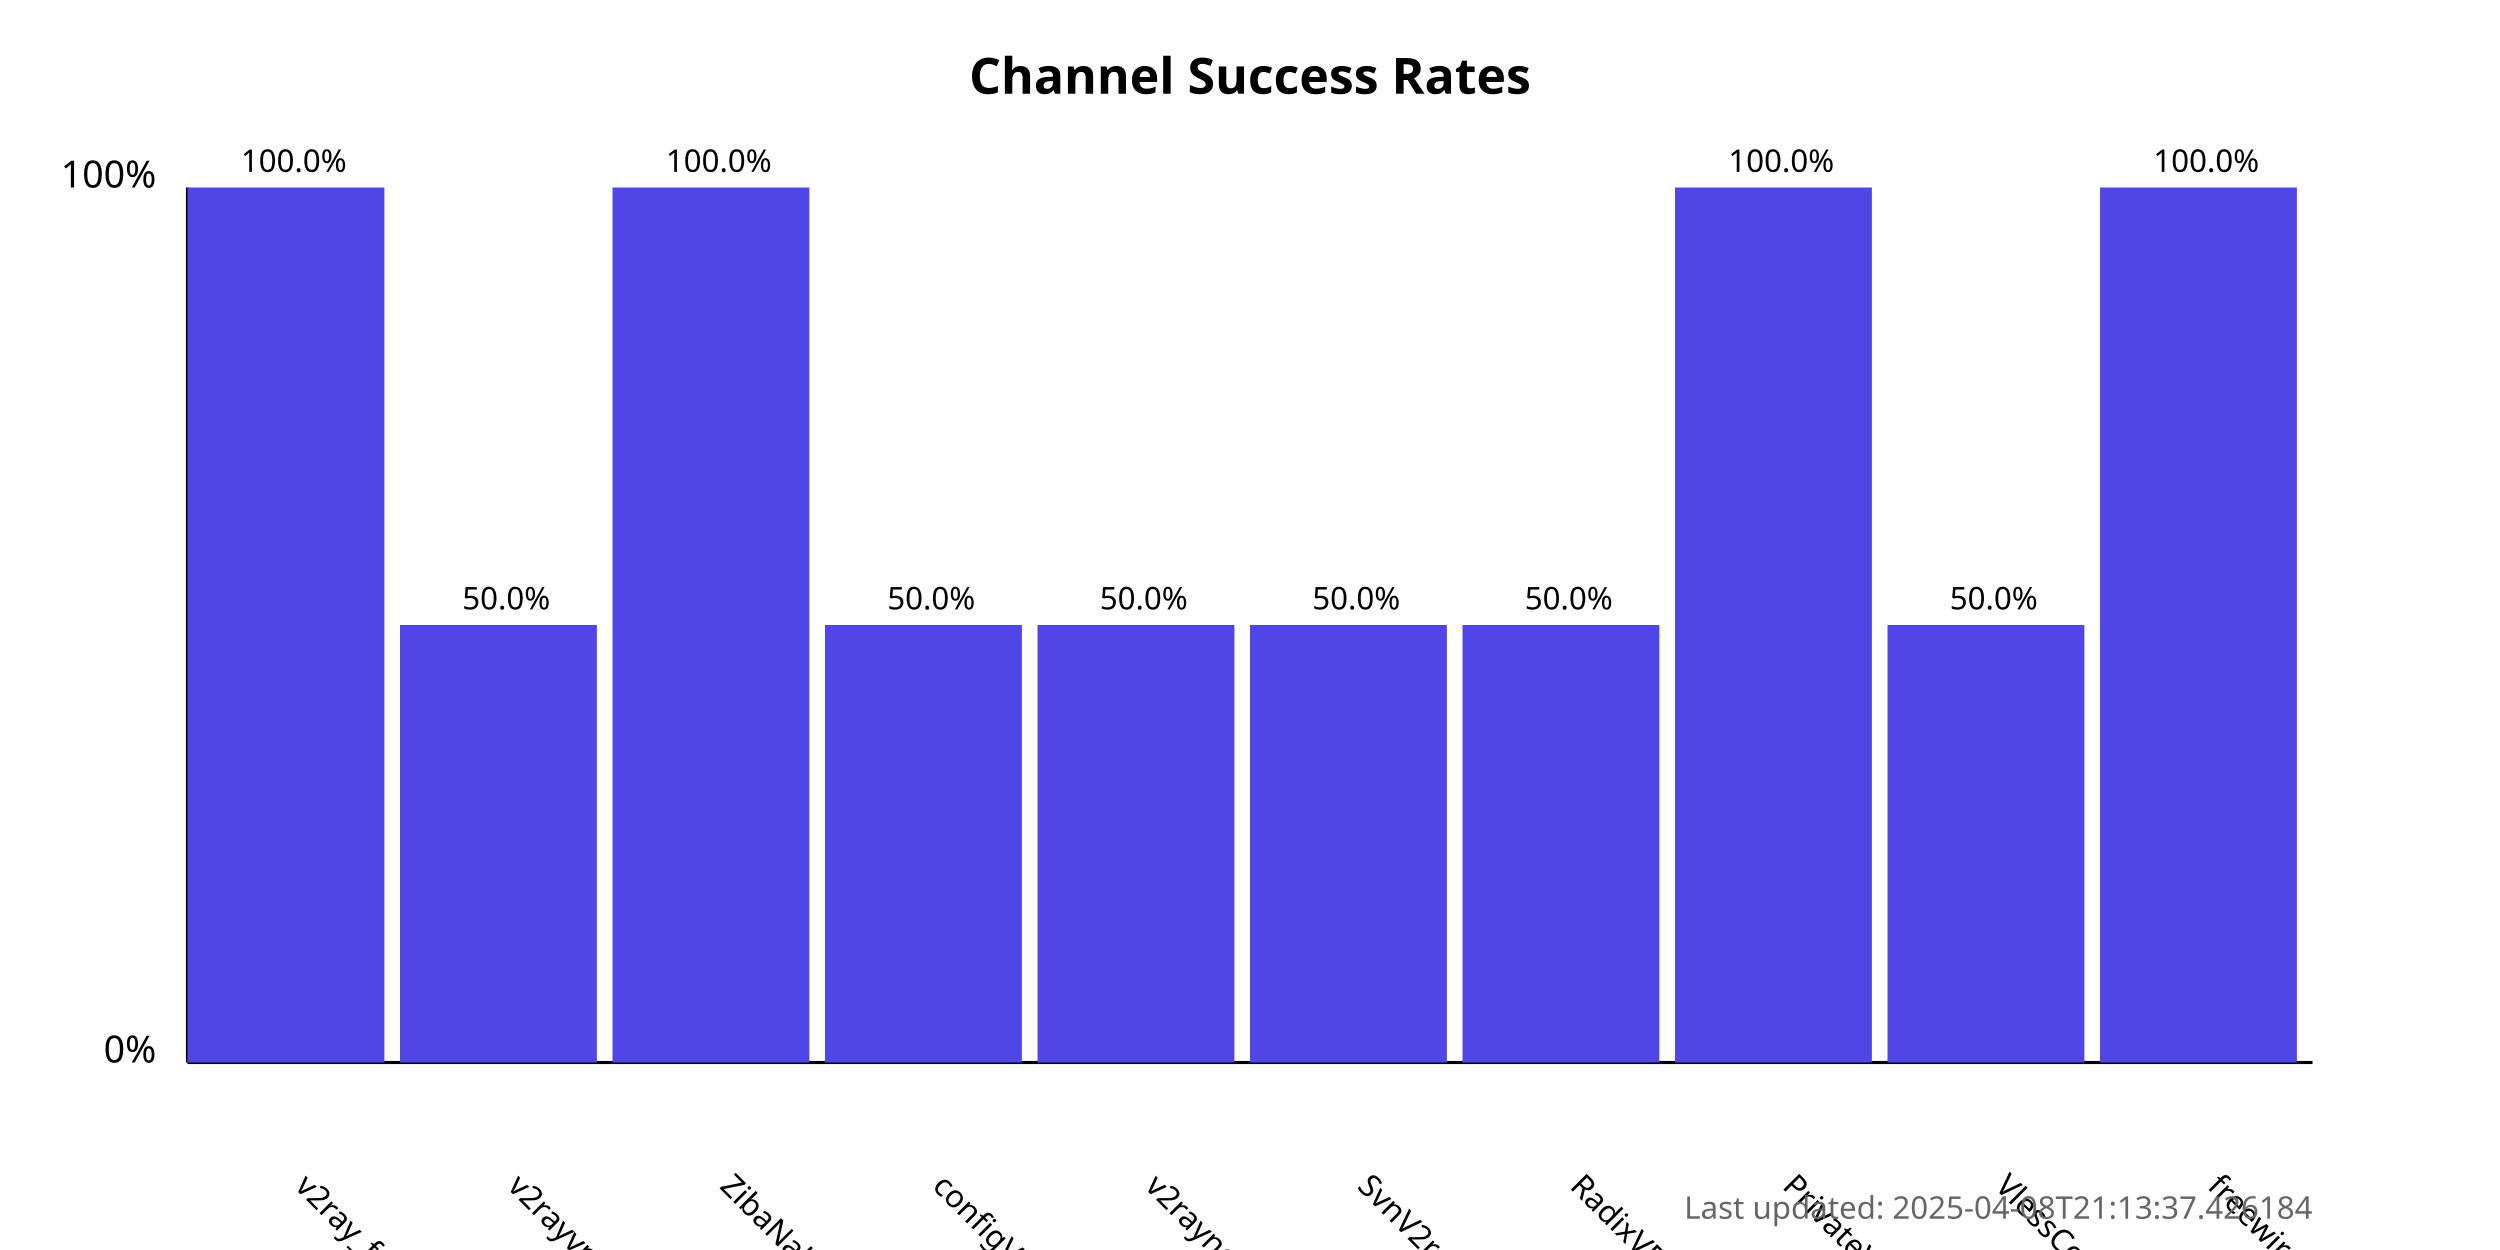
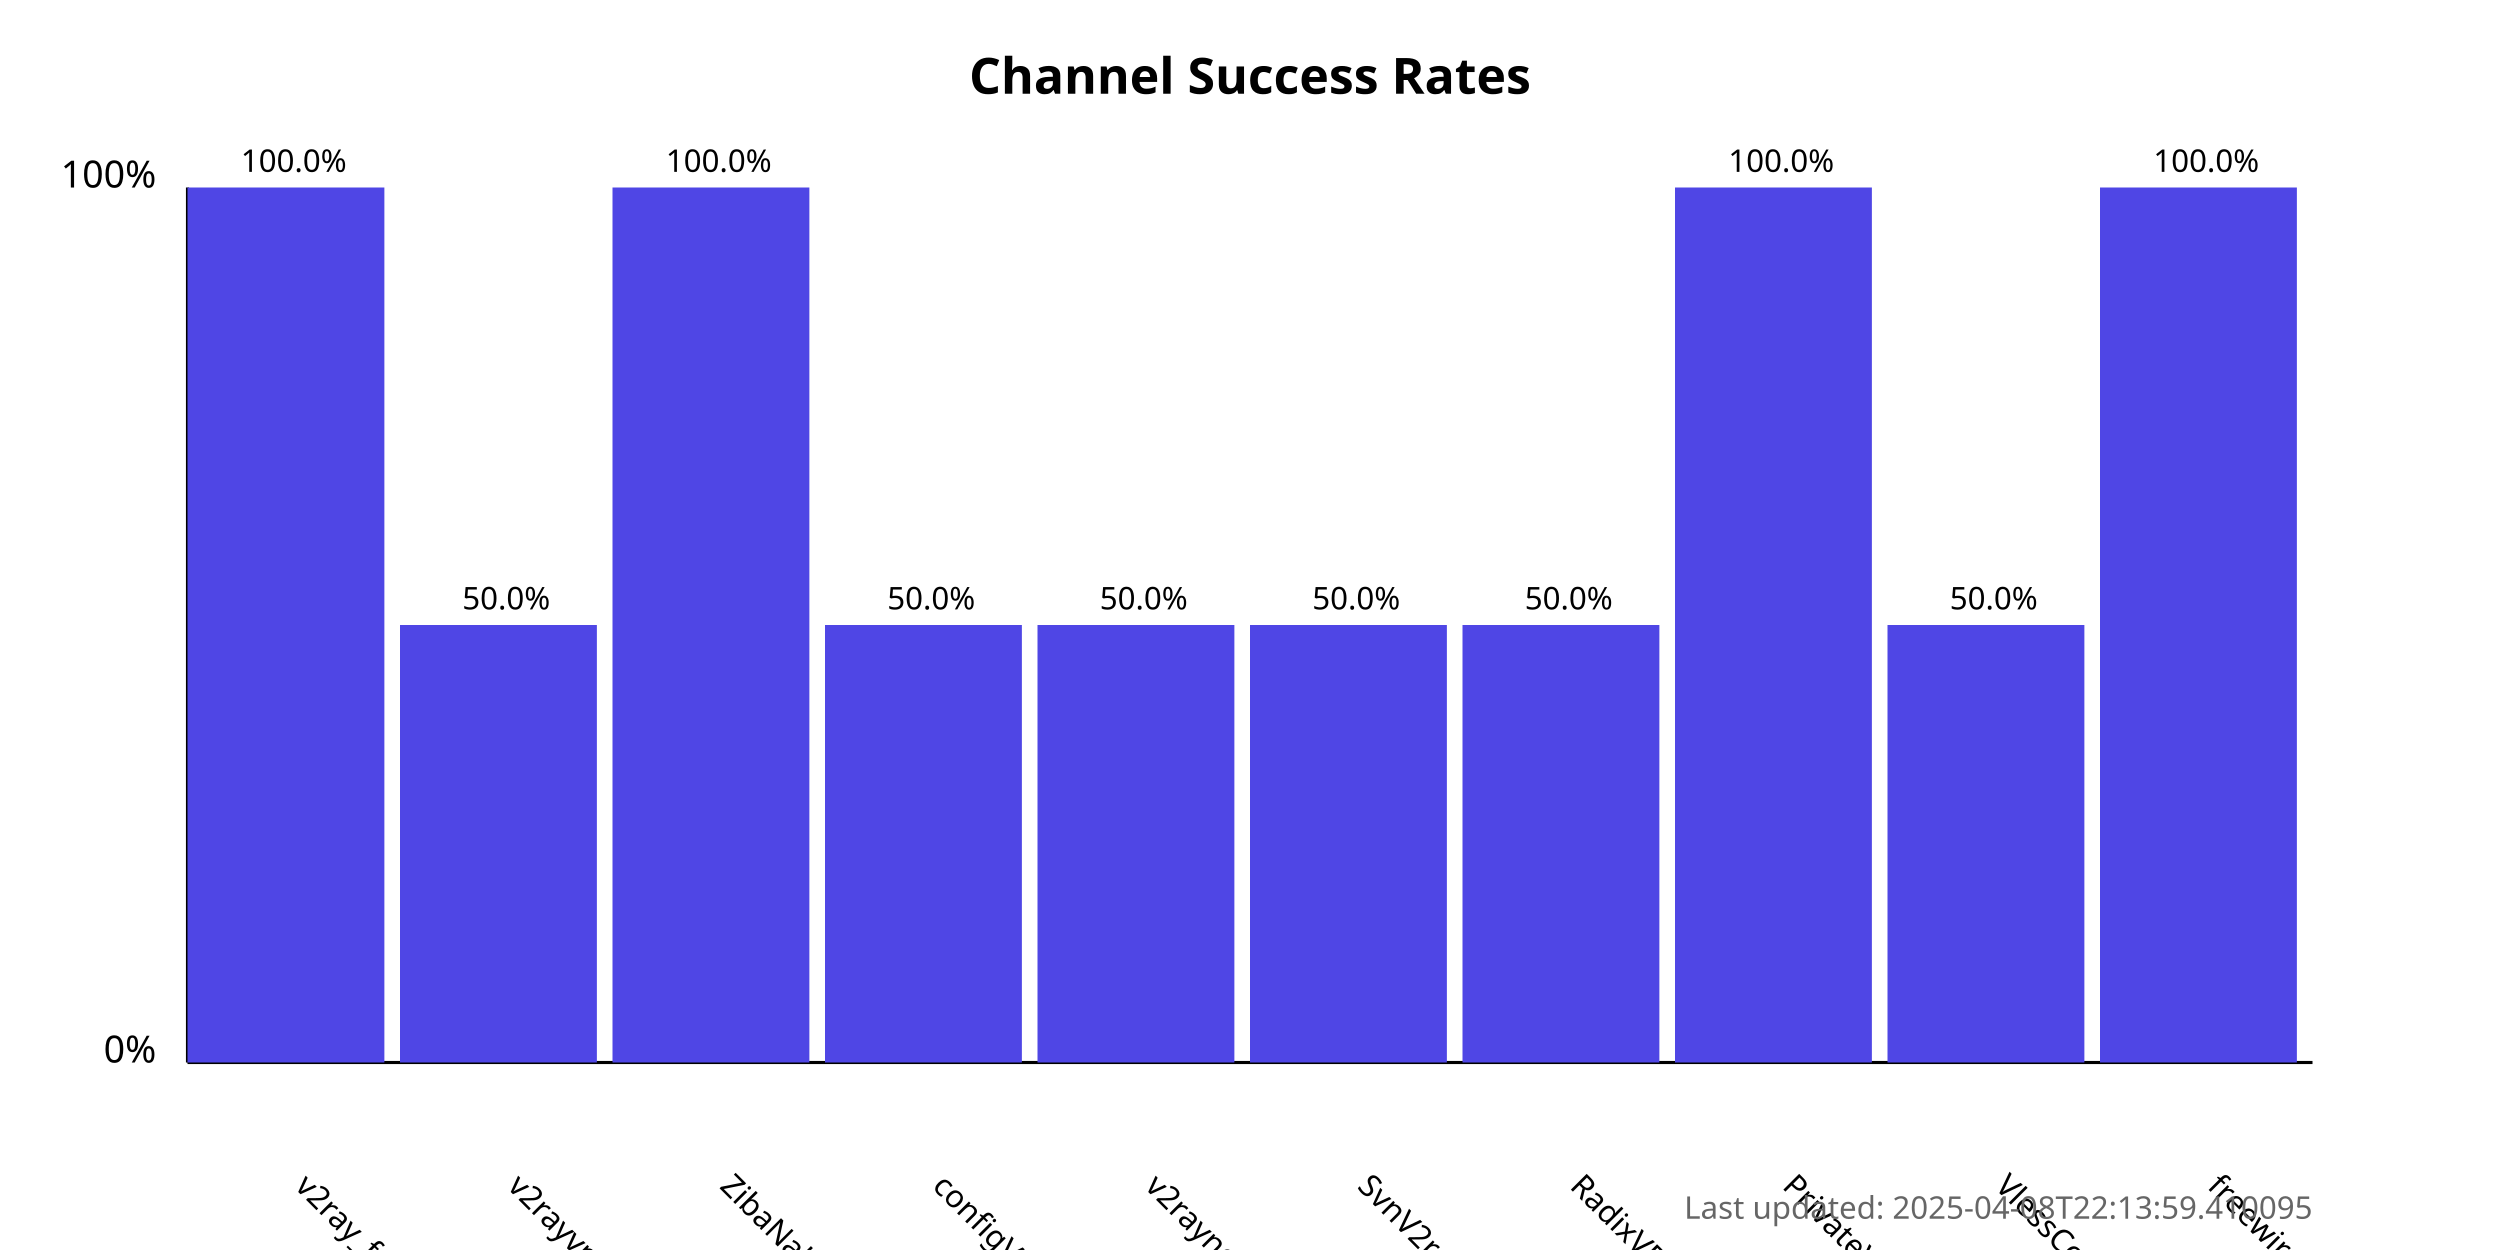
<svg xmlns="http://www.w3.org/2000/svg" width="800" height="400">
  <style>
            .chart-title { font: bold 16px sans-serif; }
            .axis-label { font: 12px sans-serif; }
            .tick-label { font: 10px sans-serif; }
            .bar { fill: #4f46e5; }
            .bar:hover { fill: #6366f1; }
            .timestamp { font: 10px sans-serif; fill: #666; }
        </style>
  <text x="400.0" y="30" text-anchor="middle" class="chart-title">
            Channel Success Rates
        </text>
  <line x1="60" y1="340" x2="60" y2="60" stroke="black" stroke-width="1" />
  <line x1="60" y1="340" x2="740" y2="340" stroke="black" stroke-width="1" />
  <text x="50" y="340" text-anchor="end" class="axis-label">0%</text>
  <text x="50" y="60" text-anchor="end" class="axis-label">100%</text>
  <g>
    <rect x="60" y="60.0" width="63.0" height="280.0" class="bar" />
    <text x="94.0" y="380" transform="rotate(45, 94.0, 380)" text-anchor="start" class="tick-label">
                v2ray_free_conf
            </text>
    <text x="94.0" y="55.0" text-anchor="middle" class="tick-label">
                100.0%
            </text>
  </g>
  <g>
    <rect x="128.0" y="200.0" width="63.0" height="140.0" class="bar" />
    <text x="162.0" y="380" transform="rotate(45, 162.0, 380)" text-anchor="start" class="tick-label">
                v2rayvpno
            </text>
    <text x="162.0" y="195.0" text-anchor="middle" class="tick-label">
                50.0%
            </text>
  </g>
  <g>
    <rect x="196.0" y="60.0" width="63.0" height="280.0" class="bar" />
    <text x="230.0" y="380" transform="rotate(45, 230.0, 380)" text-anchor="start" class="tick-label">
                ZibaNabz
            </text>
    <text x="230.0" y="55.0" text-anchor="middle" class="tick-label">
                100.0%
            </text>
  </g>
  <g>
    <rect x="264.0" y="200.0" width="63.0" height="140.0" class="bar" />
    <text x="298.0" y="380" transform="rotate(45, 298.0, 380)" text-anchor="start" class="tick-label">
                configV2rayForFree
            </text>
    <text x="298.0" y="195.0" text-anchor="middle" class="tick-label">
                50.0%
            </text>
  </g>
  <g>
    <rect x="332.0" y="200.0" width="63.0" height="140.0" class="bar" />
    <text x="366.0" y="380" transform="rotate(45, 366.0, 380)" text-anchor="start" class="tick-label">
                v2rayngvpn
            </text>
    <text x="366.0" y="195.0" text-anchor="middle" class="tick-label">
                50.0%
            </text>
  </g>
  <g>
    <rect x="400.0" y="200.0" width="63.0" height="140.0" class="bar" />
    <text x="434.0" y="380" transform="rotate(45, 434.0, 380)" text-anchor="start" class="tick-label">
                SvnV2ray
            </text>
    <text x="434.0" y="195.0" text-anchor="middle" class="tick-label">
                50.0%
            </text>
  </g>
  <g>
    <rect x="468.0" y="200.0" width="63.0" height="140.0" class="bar" />
    <text x="502.0" y="380" transform="rotate(45, 502.0, 380)" text-anchor="start" class="tick-label">
                RadixVPN
            </text>
    <text x="502.0" y="195.0" text-anchor="middle" class="tick-label">
                50.0%
            </text>
  </g>
  <g>
    <rect x="536.0" y="60.0" width="63.0" height="280.0" class="bar" />
    <text x="570.0" y="380" transform="rotate(45, 570.0, 380)" text-anchor="start" class="tick-label">
                PrivateVPNs
            </text>
    <text x="570.0" y="55.0" text-anchor="middle" class="tick-label">
                100.0%
            </text>
  </g>
  <g>
    <rect x="604.0" y="200.0" width="63.0" height="140.0" class="bar" />
    <text x="638.0" y="380" transform="rotate(45, 638.0, 380)" text-anchor="start" class="tick-label">
                VlessConfig
            </text>
    <text x="638.0" y="195.0" text-anchor="middle" class="tick-label">
                50.0%
            </text>
  </g>
  <g>
    <rect x="672.0" y="60.0" width="63.0" height="280.0" class="bar" />
    <text x="706.0" y="380" transform="rotate(45, 706.0, 380)" text-anchor="start" class="tick-label">
                freewireguard
            </text>
    <text x="706.0" y="55.0" text-anchor="middle" class="tick-label">
                100.0%
            </text>
  </g>
  <text x="740" y="390" text-anchor="end" class="timestamp">
-             Last updated: 2025-04-08T21:13:37.426184
+             Last updated: 2025-04-08T22:13:59.410095
        </text>
</svg>
